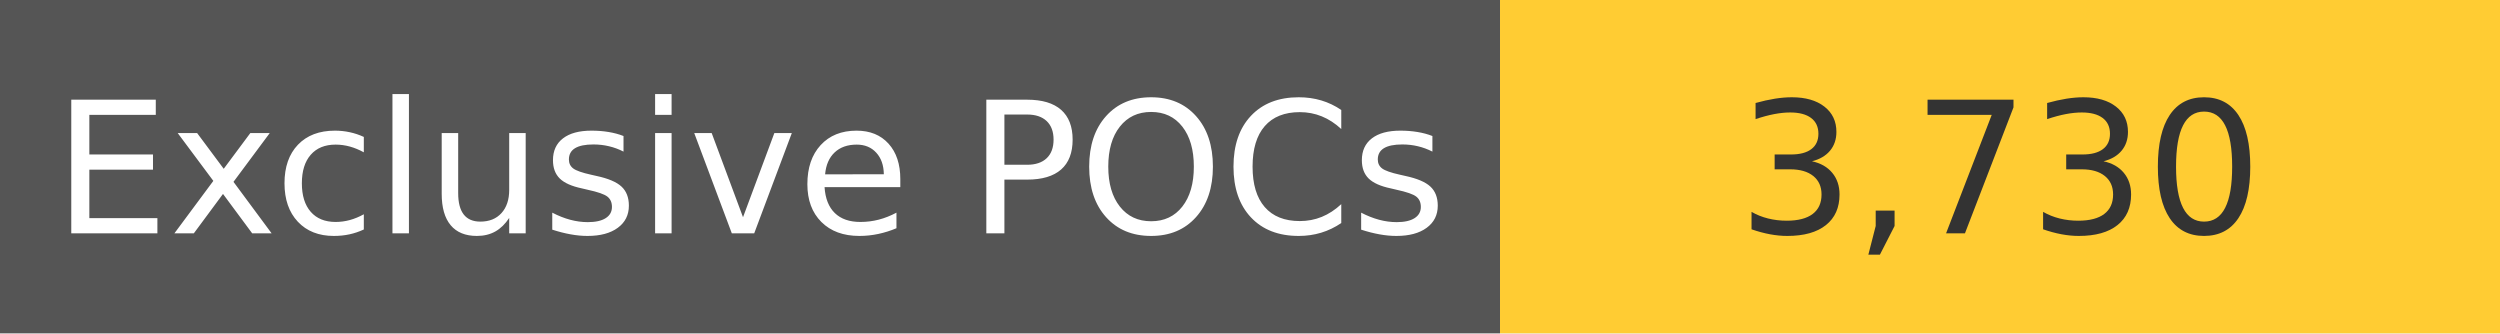
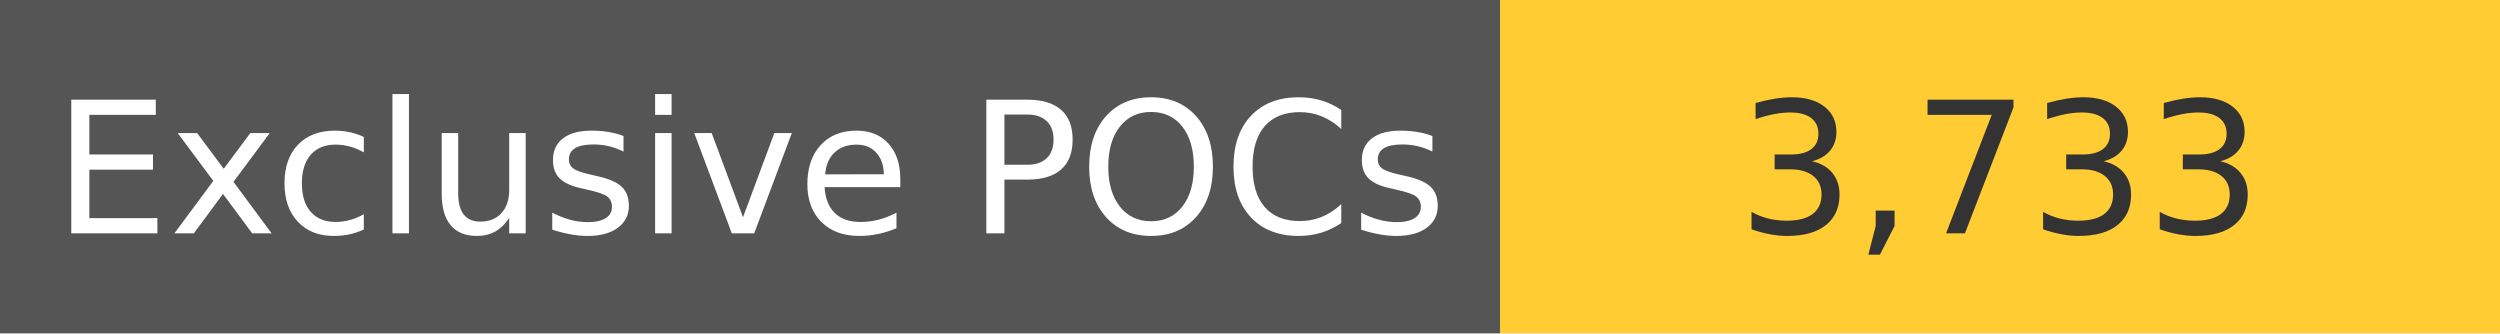
<svg xmlns="http://www.w3.org/2000/svg" width="150" height="20" role="img">
  <linearGradient id="s" x2="0" y2="100%">
    <stop offset="0" stop-color="#bbb" stop-opacity=".1" />
    <stop offset="1" stop-opacity=".1" />
  </linearGradient>
  <g>
    <rect width="90" height="20" fill="#555" />
    <rect x="90" width="267" height="20" fill="#ffcc33" />
  </g>
  <g fill="#fff" text-anchor="middle" font-family="Verdana,Geneva,DejaVu Sans,sans-serif" text-rendering="geometricPrecision" font-size="110">
    <text x="450" y="140" transform="scale(.1)" fill="#fff">
            Exclusive POCs
        </text>
    <text x="1200" y="140" transform="scale(.1)" fill="#333">
-             3,730
+             3,733
        </text>
  </g>
</svg>
